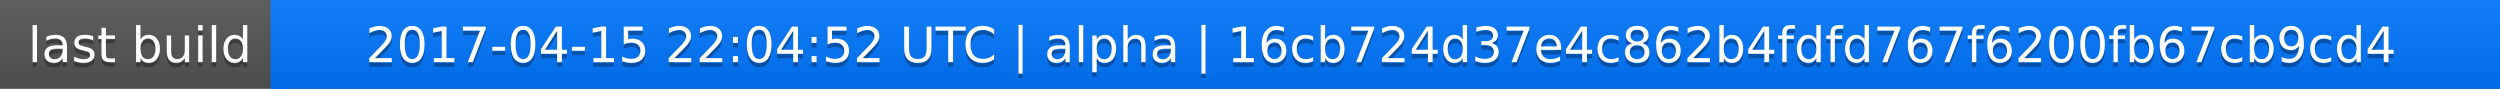
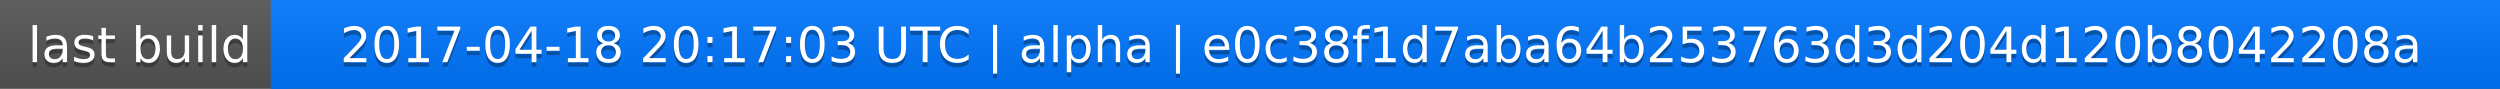
<svg xmlns="http://www.w3.org/2000/svg" width="563" height="20">
  <linearGradient id="a" x2="0" y2="100%">
    <stop offset="0" stop-color="#bbb" stop-opacity=".1" />
    <stop offset="1" stop-opacity=".1" />
  </linearGradient>
  <rect rx="0" width="563" height="20" fill="#555" />
  <rect rx="0" x="61" width="502" height="20" fill="#07f" />
  <path fill="#07f" d="M61 0h4v20h-4z" />
  <rect rx="0" width="563" height="20" fill="url(#a)" />
  <g fill="#fff" text-anchor="middle" font-family="DejaVu Sans,Verdana,Geneva,sans-serif" font-size="11">
    <text x="31.5" y="15" fill="#010101" fill-opacity=".3">last build</text>
    <text x="31.5" y="14">last build</text>
-     <text x="311" y="15" fill="#010101" fill-opacity=".3">2017-04-15 22:04:52 UTC | alpha | 16cb724d37e4c862b4fdfd767f6200fb67cb9cd4</text>
-     <text x="311" y="14">2017-04-15 22:04:52 UTC | alpha | 16cb724d37e4c862b4fdfd767f6200fb67cb9cd4</text>
+     <text x="311" y="15" fill="#010101" fill-opacity=".3">2017-04-18 20:17:03 UTC | alpha | e0c38f1d7aba64b253763d3d204d120b8042208a</text>
+     <text x="311" y="14">2017-04-18 20:17:03 UTC | alpha | e0c38f1d7aba64b253763d3d204d120b8042208a</text>
  </g>
</svg>
